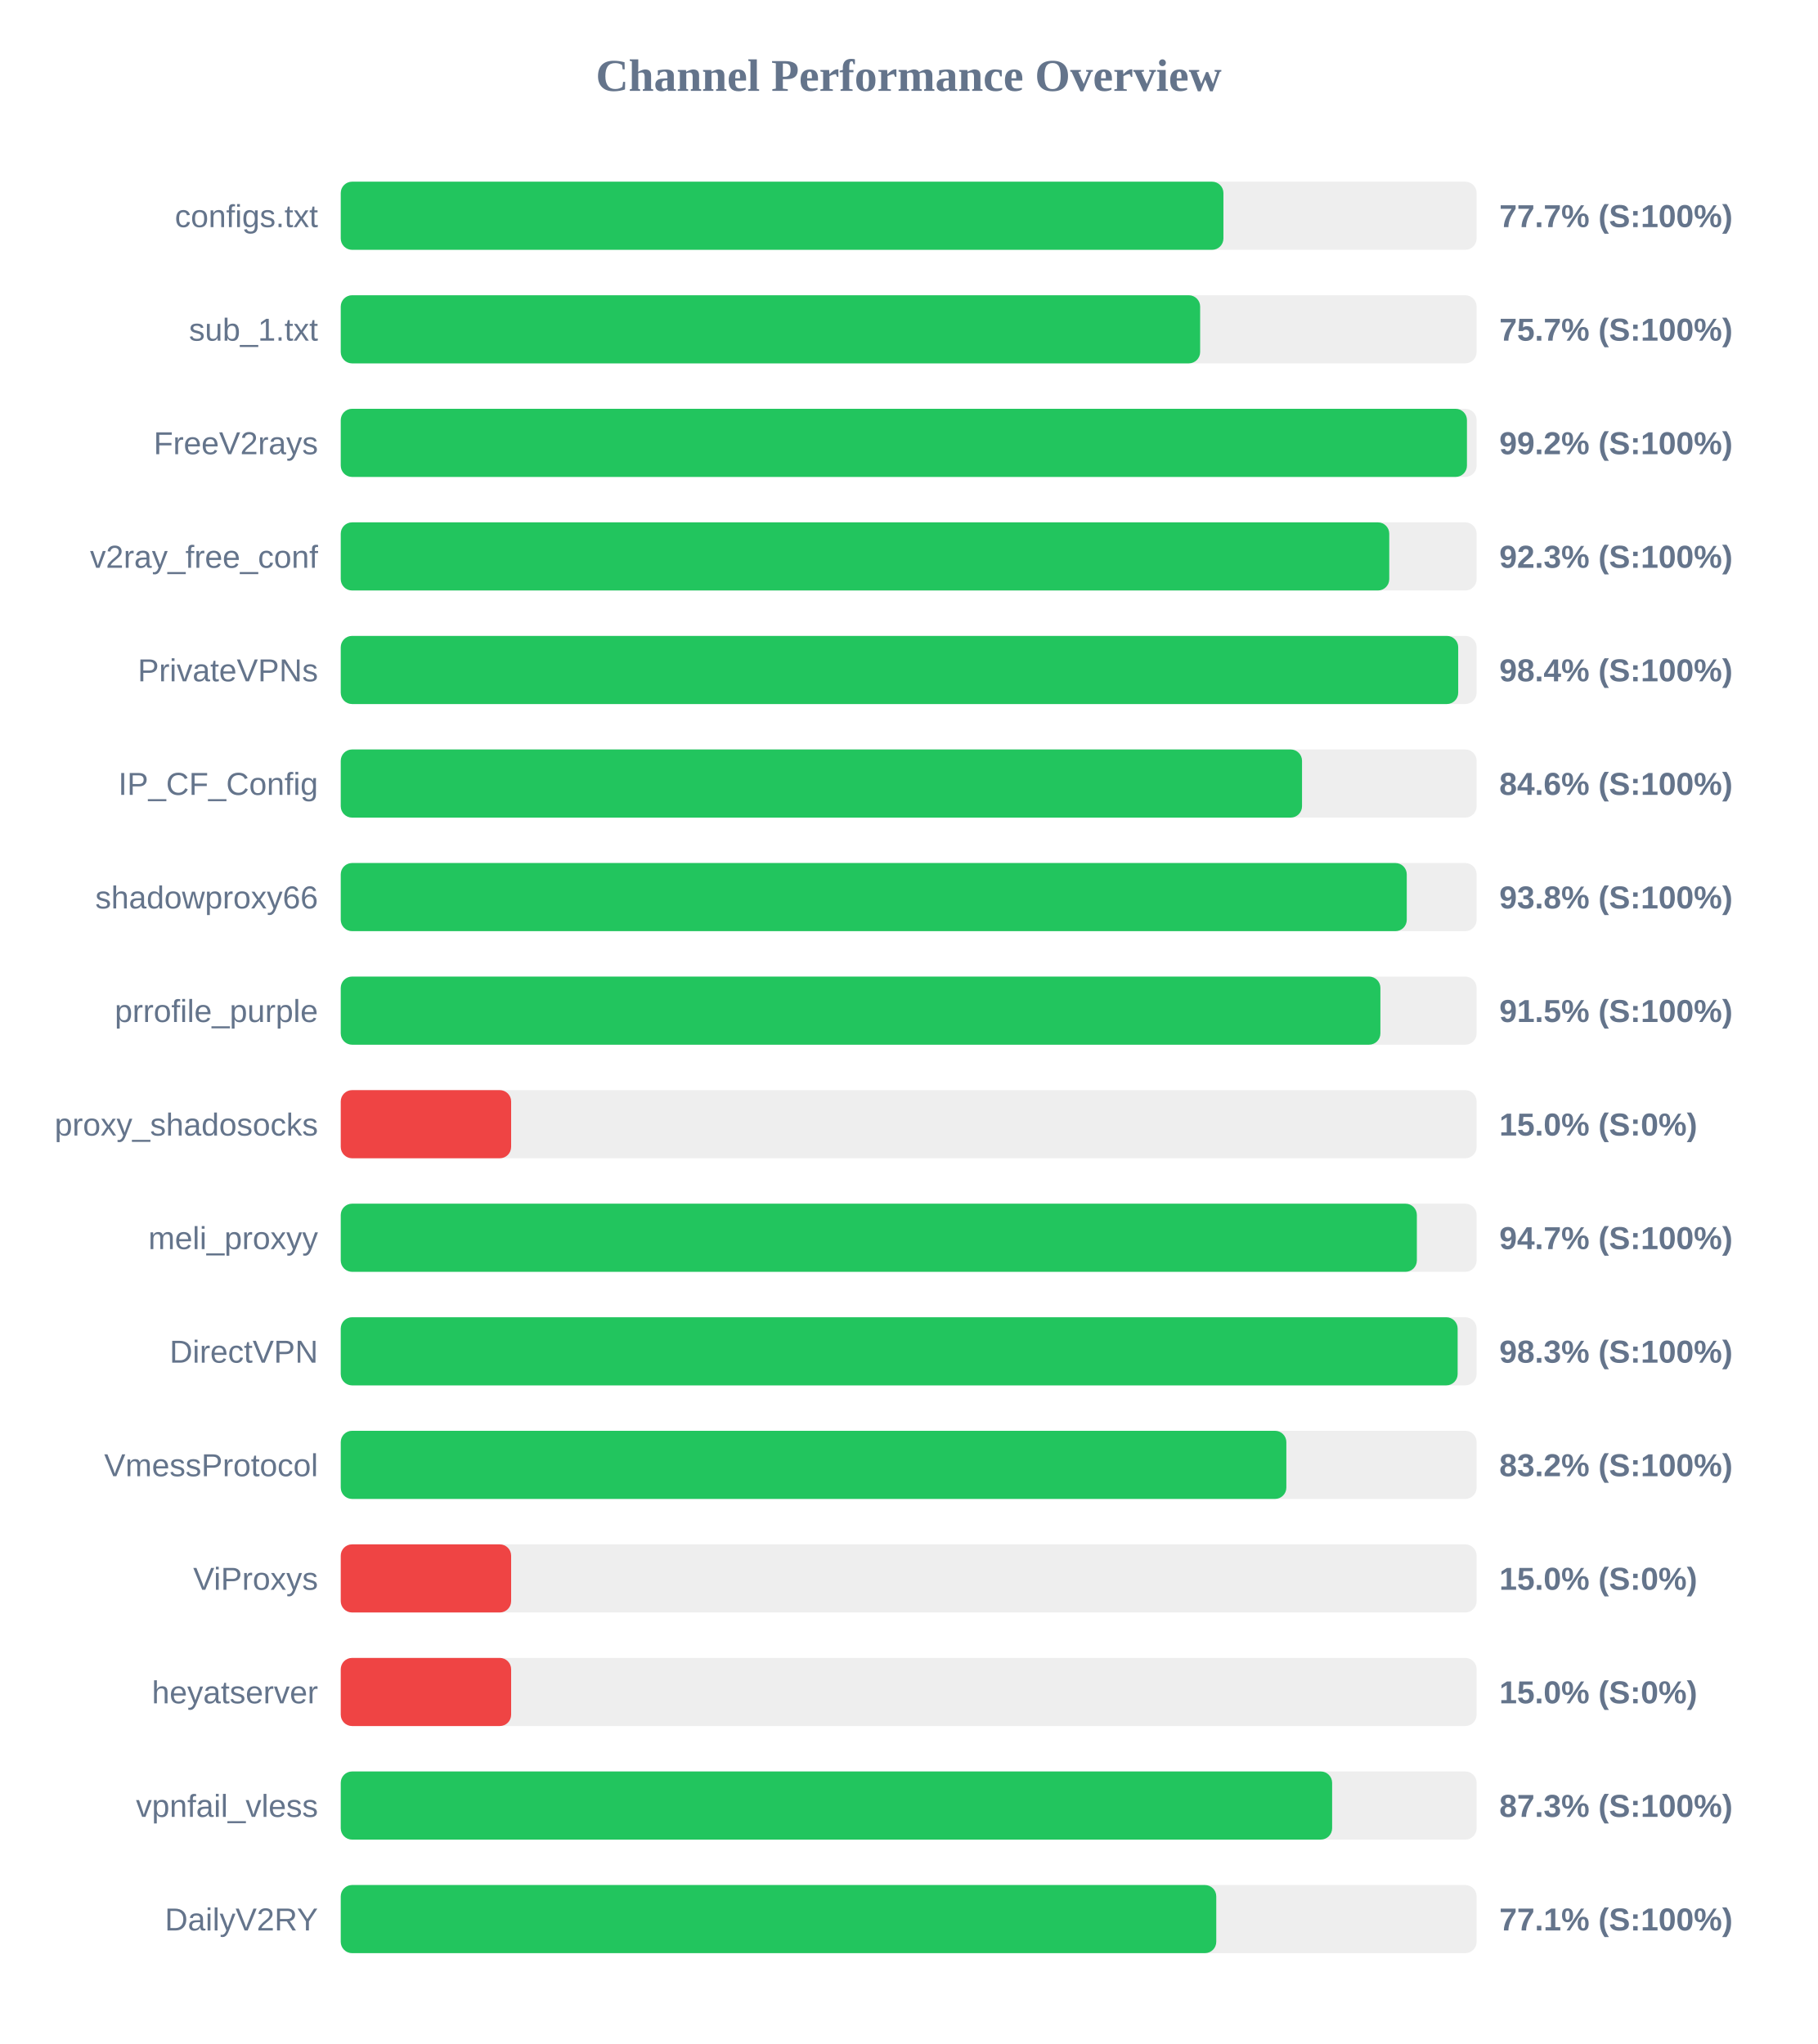
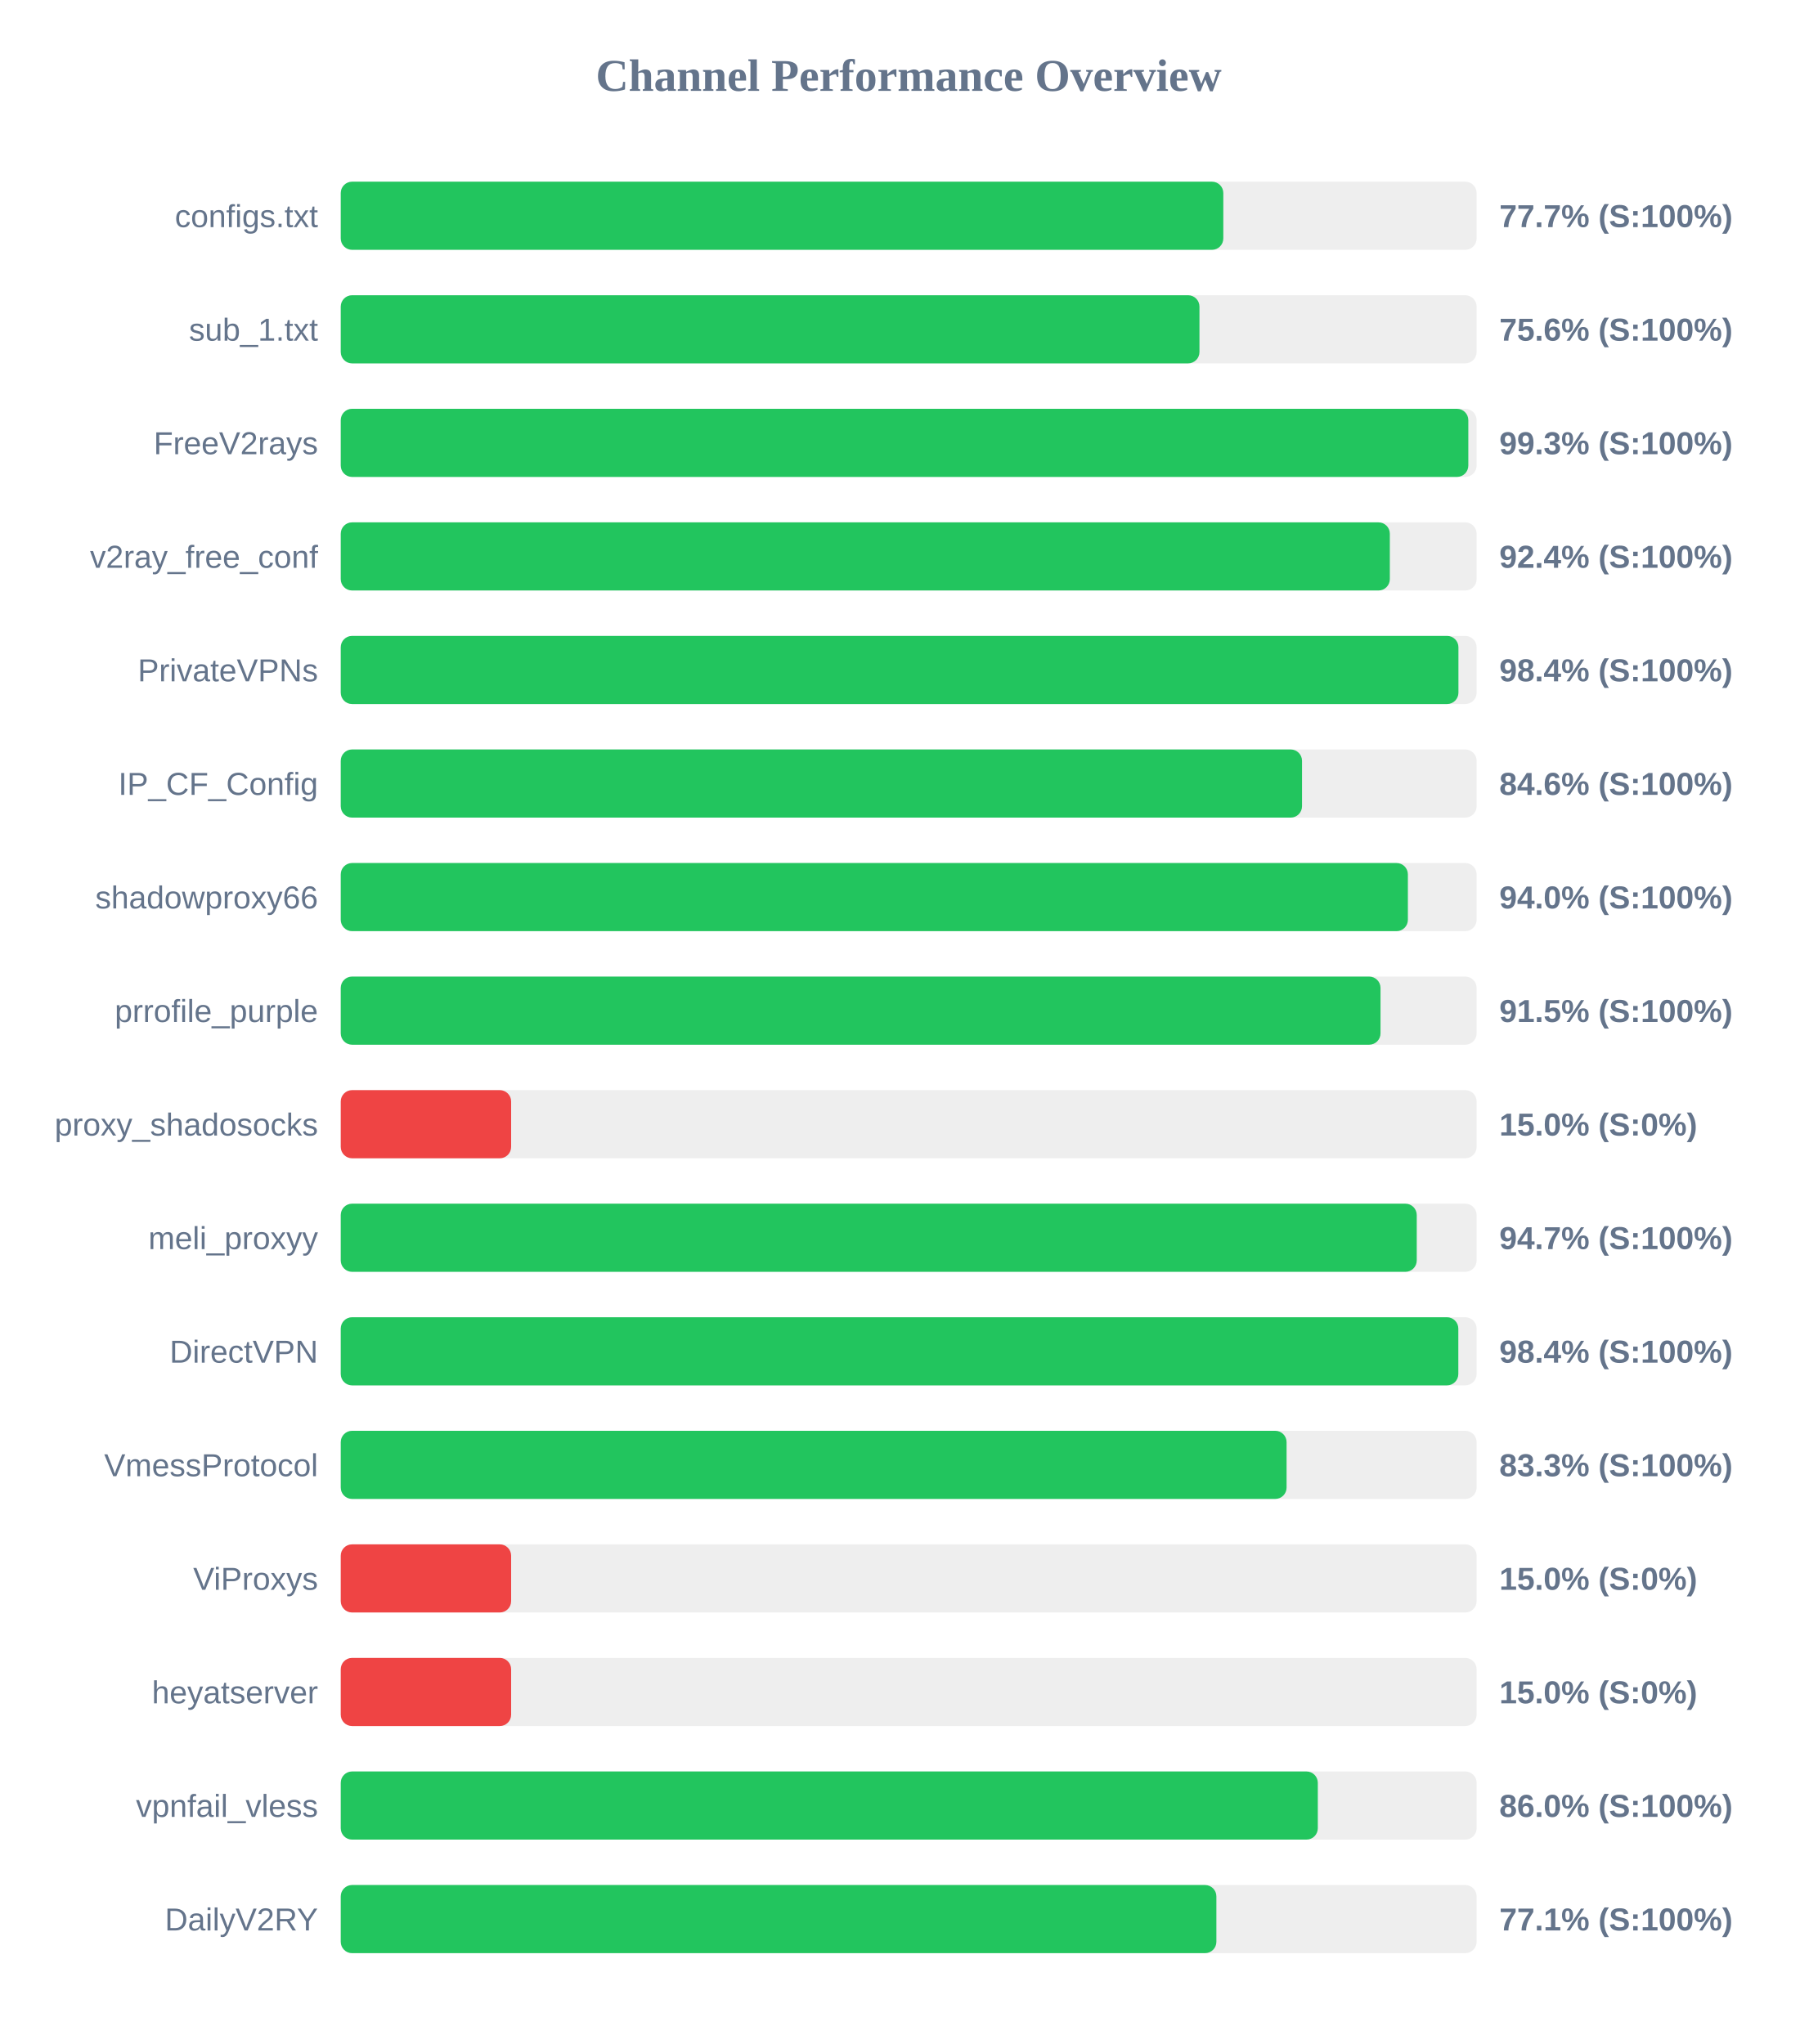
<svg xmlns="http://www.w3.org/2000/svg" width="800" height="900" version="1.1">
  <style>
        .row { font: 14px Arial; fill: #64748b; }
        .score { font: bold 14px Arial; fill: #64748b; }
    </style>
  <text x="400" y="40" text-anchor="middle" font-size="20px" font-weight="bold" fill="#64748b">Channel Performance Overview</text>
  <rect x="150" y="80" width="500" height="30" fill="#eee" rx="5" />
-   <rect x="150" y="80" width="388.55" height="30" fill="#22c55e" rx="5" />
+   <rect x="150" y="80" width="388.5" height="30" fill="#22c55e" rx="5" />
  <text x="140" y="100" text-anchor="end" class="row">configs.txt</text>
  <text x="660" y="100" text-anchor="start" class="score">77.7% (S:100%)</text>
  <rect x="150" y="130" width="500" height="30" fill="#eee" rx="5" />
-   <rect x="150" y="130" width="378.3" height="30" fill="#22c55e" rx="5" />
+   <rect x="150" y="130" width="378.0" height="30" fill="#22c55e" rx="5" />
  <text x="140" y="150" text-anchor="end" class="row">sub_1.txt</text>
-   <text x="660" y="150" text-anchor="start" class="score">75.7% (S:100%)</text>
+   <text x="660" y="150" text-anchor="start" class="score">75.6% (S:100%)</text>
  <rect x="150" y="180" width="500" height="30" fill="#eee" rx="5" />
-   <rect x="150" y="180" width="495.75" height="30" fill="#22c55e" rx="5" />
+   <rect x="150" y="180" width="496.35" height="30" fill="#22c55e" rx="5" />
  <text x="140" y="200" text-anchor="end" class="row">FreeV2rays</text>
-   <text x="660" y="200" text-anchor="start" class="score">99.2% (S:100%)</text>
+   <text x="660" y="200" text-anchor="start" class="score">99.3% (S:100%)</text>
  <rect x="150" y="230" width="500" height="30" fill="#eee" rx="5" />
-   <rect x="150" y="230" width="461.55" height="30" fill="#22c55e" rx="5" />
+   <rect x="150" y="230" width="461.8" height="30" fill="#22c55e" rx="5" />
  <text x="140" y="250" text-anchor="end" class="row">v2ray_free_conf</text>
-   <text x="660" y="250" text-anchor="start" class="score">92.3% (S:100%)</text>
+   <text x="660" y="250" text-anchor="start" class="score">92.4% (S:100%)</text>
  <rect x="150" y="280" width="500" height="30" fill="#eee" rx="5" />
-   <rect x="150" y="280" width="491.9" height="30" fill="#22c55e" rx="5" />
+   <rect x="150" y="280" width="492.0" height="30" fill="#22c55e" rx="5" />
  <text x="140" y="300" text-anchor="end" class="row">PrivateVPNs</text>
  <text x="660" y="300" text-anchor="start" class="score">98.4% (S:100%)</text>
  <rect x="150" y="330" width="500" height="30" fill="#eee" rx="5" />
  <rect x="150" y="330" width="423.15" height="30" fill="#22c55e" rx="5" />
  <text x="140" y="350" text-anchor="end" class="row">IP_CF_Config</text>
  <text x="660" y="350" text-anchor="start" class="score">84.6% (S:100%)</text>
  <rect x="150" y="380" width="500" height="30" fill="#eee" rx="5" />
-   <rect x="150" y="380" width="469.25" height="30" fill="#22c55e" rx="5" />
+   <rect x="150" y="380" width="469.75" height="30" fill="#22c55e" rx="5" />
  <text x="140" y="400" text-anchor="end" class="row">shadowproxy66</text>
-   <text x="660" y="400" text-anchor="start" class="score">93.8% (S:100%)</text>
+   <text x="660" y="400" text-anchor="start" class="score">94.0% (S:100%)</text>
  <rect x="150" y="430" width="500" height="30" fill="#eee" rx="5" />
-   <rect x="150" y="430" width="457.65" height="30" fill="#22c55e" rx="5" />
+   <rect x="150" y="430" width="457.7" height="30" fill="#22c55e" rx="5" />
  <text x="140" y="450" text-anchor="end" class="row">prrofile_purple</text>
  <text x="660" y="450" text-anchor="start" class="score">91.5% (S:100%)</text>
  <rect x="150" y="480" width="500" height="30" fill="#eee" rx="5" />
  <rect x="150" y="480" width="75.0" height="30" fill="#ef4444" rx="5" />
  <text x="140" y="500" text-anchor="end" class="row">proxy_shadosocks</text>
  <text x="660" y="500" text-anchor="start" class="score">15.0% (S:0%)</text>
  <rect x="150" y="530" width="500" height="30" fill="#eee" rx="5" />
-   <rect x="150" y="530" width="473.7" height="30" fill="#22c55e" rx="5" />
+   <rect x="150" y="530" width="473.65" height="30" fill="#22c55e" rx="5" />
  <text x="140" y="550" text-anchor="end" class="row">meli_proxyy</text>
  <text x="660" y="550" text-anchor="start" class="score">94.7% (S:100%)</text>
  <rect x="150" y="580" width="500" height="30" fill="#eee" rx="5" />
-   <rect x="150" y="580" width="491.65" height="30" fill="#22c55e" rx="5" />
+   <rect x="150" y="580" width="491.95" height="30" fill="#22c55e" rx="5" />
  <text x="140" y="600" text-anchor="end" class="row">DirectVPN</text>
-   <text x="660" y="600" text-anchor="start" class="score">98.3% (S:100%)</text>
+   <text x="660" y="600" text-anchor="start" class="score">98.4% (S:100%)</text>
  <rect x="150" y="630" width="500" height="30" fill="#eee" rx="5" />
-   <rect x="150" y="630" width="416.25" height="30" fill="#22c55e" rx="5" />
+   <rect x="150" y="630" width="416.35" height="30" fill="#22c55e" rx="5" />
  <text x="140" y="650" text-anchor="end" class="row">VmessProtocol</text>
-   <text x="660" y="650" text-anchor="start" class="score">83.2% (S:100%)</text>
+   <text x="660" y="650" text-anchor="start" class="score">83.3% (S:100%)</text>
  <rect x="150" y="680" width="500" height="30" fill="#eee" rx="5" />
  <rect x="150" y="680" width="75.0" height="30" fill="#ef4444" rx="5" />
  <text x="140" y="700" text-anchor="end" class="row">ViProxys</text>
  <text x="660" y="700" text-anchor="start" class="score">15.0% (S:0%)</text>
  <rect x="150" y="730" width="500" height="30" fill="#eee" rx="5" />
  <rect x="150" y="730" width="75.0" height="30" fill="#ef4444" rx="5" />
  <text x="140" y="750" text-anchor="end" class="row">heyatserver</text>
  <text x="660" y="750" text-anchor="start" class="score">15.0% (S:0%)</text>
  <rect x="150" y="780" width="500" height="30" fill="#eee" rx="5" />
-   <rect x="150" y="780" width="436.4" height="30" fill="#22c55e" rx="5" />
+   <rect x="150" y="780" width="430.1" height="30" fill="#22c55e" rx="5" />
  <text x="140" y="800" text-anchor="end" class="row">vpnfail_vless</text>
-   <text x="660" y="800" text-anchor="start" class="score">87.3% (S:100%)</text>
+   <text x="660" y="800" text-anchor="start" class="score">86.0% (S:100%)</text>
  <rect x="150" y="830" width="500" height="30" fill="#eee" rx="5" />
-   <rect x="150" y="830" width="385.4" height="30" fill="#22c55e" rx="5" />
+   <rect x="150" y="830" width="385.45" height="30" fill="#22c55e" rx="5" />
  <text x="140" y="850" text-anchor="end" class="row">DailyV2RY</text>
  <text x="660" y="850" text-anchor="start" class="score">77.1% (S:100%)</text>
</svg>
